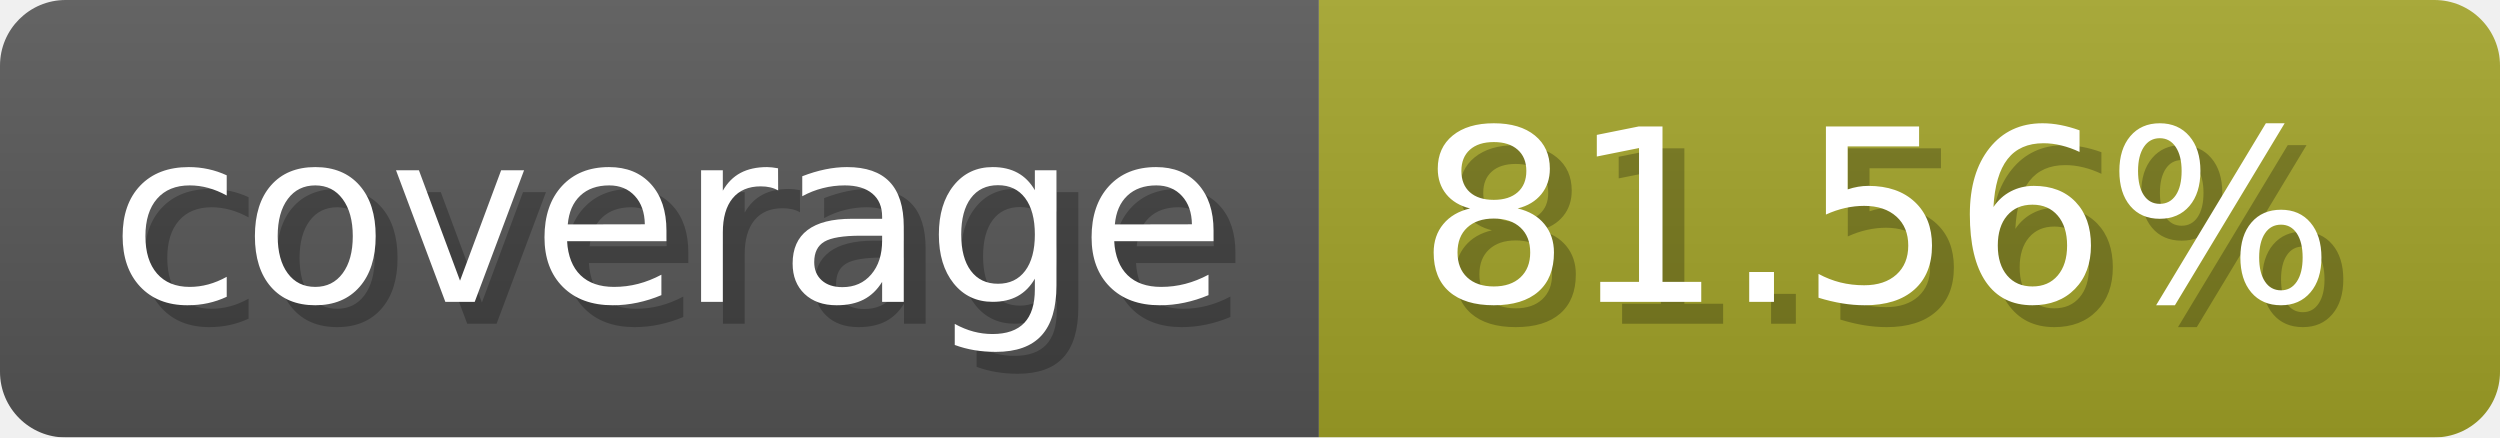
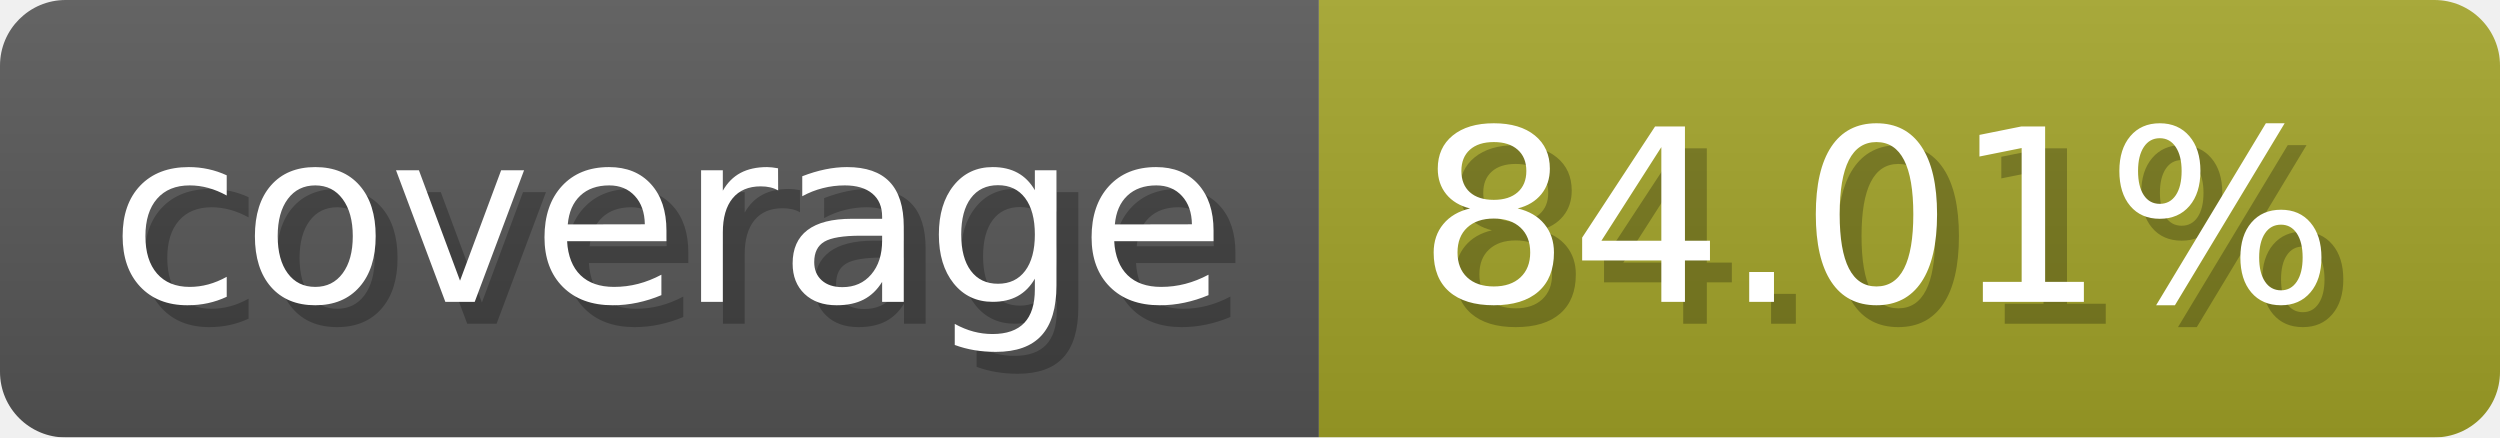
- <svg xmlns="http://www.w3.org/2000/svg" width="114.3" height="20" viewBox="0 0 1143 200" role="img" aria-label="coverage: 81.56%">
+ <svg xmlns="http://www.w3.org/2000/svg" width="114.3" height="20" viewBox="0 0 1143 200" role="img" aria-label="coverage: 84.01%">
  <linearGradient id="a" x2="0" y2="100%">
    <stop offset="0" stop-opacity=".1" stop-color="#EEE" />
    <stop offset="1" stop-opacity=".1" />
  </linearGradient>
  <mask id="m">
    <rect width="1143" height="200" rx="30" fill="#FFF" />
  </mask>
  <g mask="url(#m)">
    <rect width="603" height="200" fill="#555" />
    <rect width="540" height="200" fill="#a0a127" x="603" />
    <rect width="1143" height="200" fill="url(#a)" />
  </g>
  <g aria-hidden="true" fill="#fff" text-anchor="start" font-family="Verdana,DejaVu Sans,sans-serif" font-size="110">
    <text x="60" y="148" textLength="503" fill="#000" opacity="0.25">coverage</text>
    <text x="50" y="138" textLength="503">coverage</text>
-     <text x="658" y="148" textLength="440" fill="#000" opacity="0.25">81.56%</text>
-     <text x="648" y="138" textLength="440">81.56%</text>
+     <text x="658" y="148" textLength="440" fill="#000" opacity="0.25">84.01%</text>
+     <text x="648" y="138" textLength="440">84.01%</text>
  </g>
</svg>
